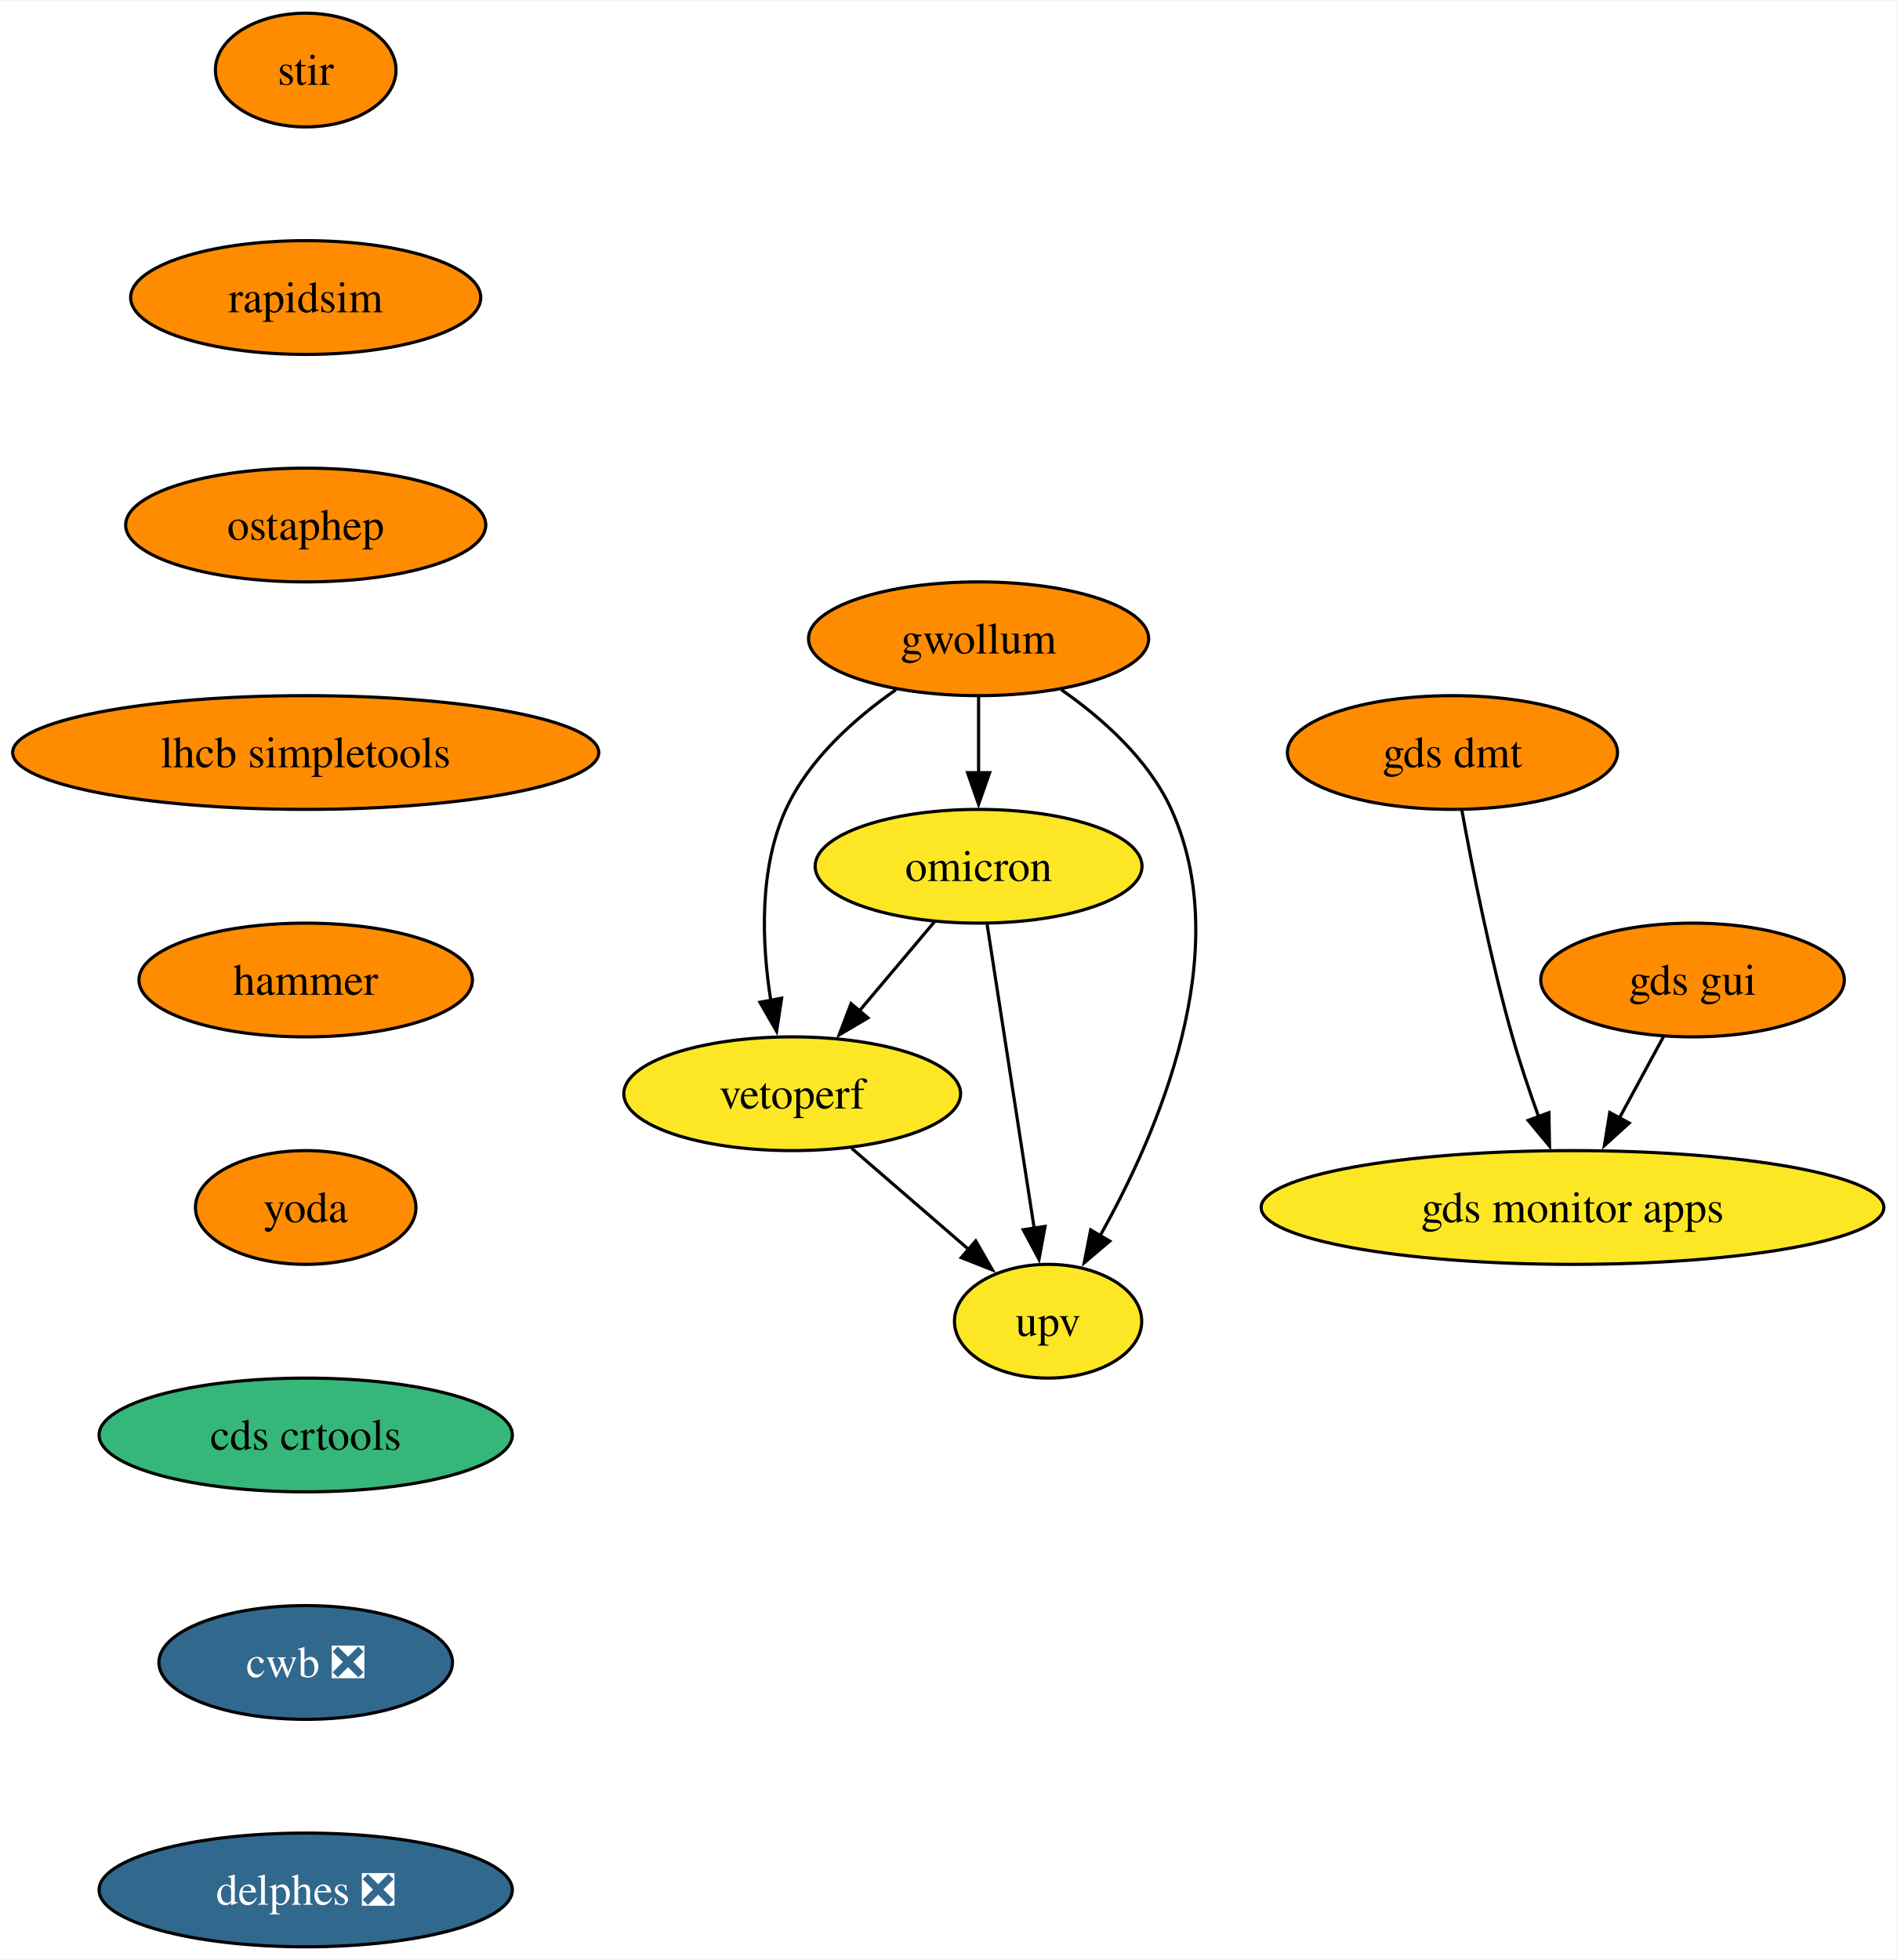
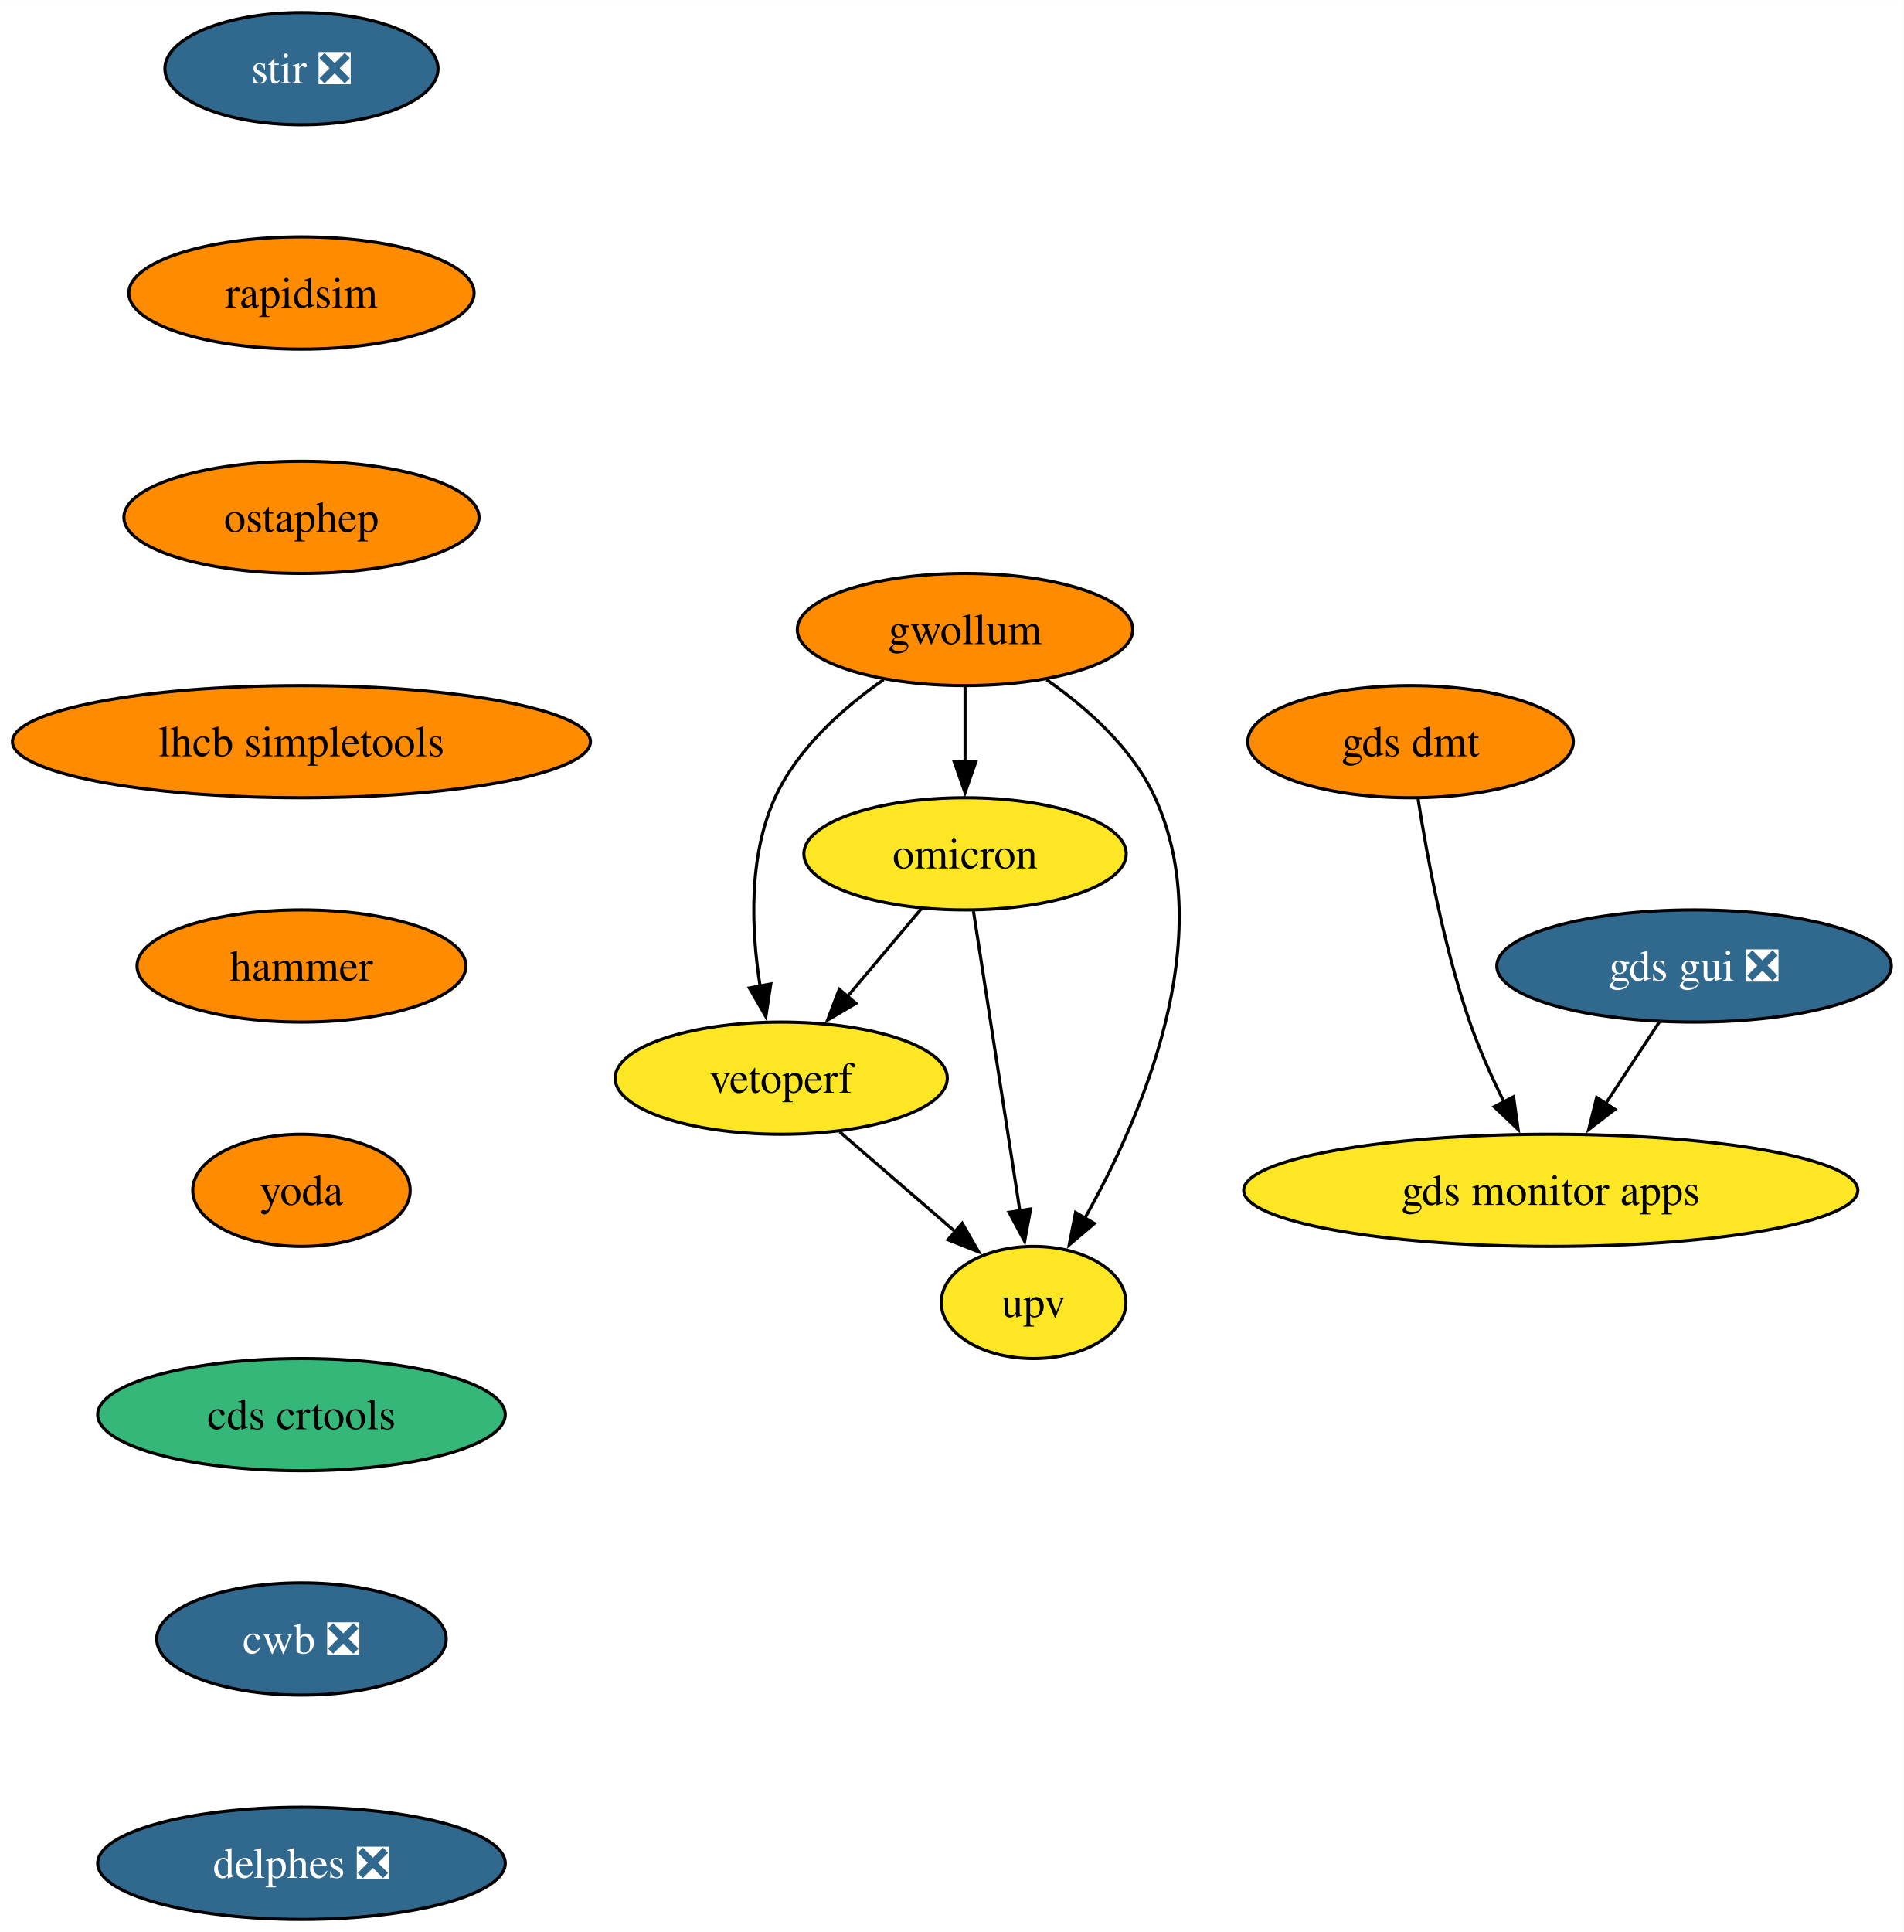
- <svg xmlns="http://www.w3.org/2000/svg" xmlns:xlink="http://www.w3.org/1999/xlink" width="600pt" height="620pt" viewBox="0.00 0.00 600.33 620.00">
+ <svg xmlns="http://www.w3.org/2000/svg" xmlns:xlink="http://www.w3.org/1999/xlink" width="611pt" height="620pt" viewBox="0.00 0.00 611.08 620.00">
  <g id="graph0" class="graph" transform="scale(1 1) rotate(0) translate(4 616)">
-     <polygon fill="white" stroke="none" points="-4,4 -4,-616 596.33,-616 596.33,4 -4,4" />
+     <polygon fill="white" stroke="none" points="-4,4 -4,-616 607.08,-616 607.08,4 -4,4" />
    <g id="node1" class="node">
      <g id="a_node1">
-         <a xlink:href="https://github.com/conda-forge/stir-feedstock" xlink:title="stir">
-           <ellipse fill="#ff8c00" stroke="black" cx="92.77" cy="-594" rx="28.59" ry="18" />
-           <text text-anchor="middle" x="92.77" y="-589.33" font-family="Times,serif" font-size="14.00">stir</text>
+         <a xlink:href="https://github.com/conda-forge/stir-feedstock/pull/128" xlink:title="stir ❎">
+           <ellipse fill="#31688e" stroke="black" cx="92.77" cy="-594" rx="43.84" ry="18" />
+           <text text-anchor="middle" x="92.77" y="-589.33" font-family="Times,serif" font-size="14.00" fill="white">stir ❎</text>
        </a>
      </g>
    </g>
    <g id="node2" class="node">
      <g id="a_node2">
        <a xlink:href="https://github.com/conda-forge/rapidsim-feedstock" xlink:title="rapidsim">
          <ellipse fill="#ff8c00" stroke="black" cx="92.77" cy="-522" rx="55.42" ry="18" />
          <text text-anchor="middle" x="92.77" y="-517.33" font-family="Times,serif" font-size="14.00">rapidsim</text>
        </a>
      </g>
    </g>
    <g id="node3" class="node">
      <g id="a_node3">
        <a xlink:href="https://github.com/conda-forge/ostaphep-feedstock" xlink:title="ostaphep">
          <ellipse fill="#ff8c00" stroke="black" cx="92.77" cy="-450" rx="57" ry="18" />
          <text text-anchor="middle" x="92.77" y="-445.32" font-family="Times,serif" font-size="14.00">ostaphep</text>
        </a>
      </g>
    </g>
    <g id="node4" class="node">
      <g id="a_node4">
        <a xlink:href="https://github.com/conda-forge/lhcb-simpletools-feedstock" xlink:title="lhcb simpletools">
          <ellipse fill="#ff8c00" stroke="black" cx="92.77" cy="-378" rx="92.77" ry="18" />
          <text text-anchor="middle" x="92.77" y="-373.32" font-family="Times,serif" font-size="14.00">lhcb simpletools</text>
        </a>
      </g>
    </g>
    <g id="node5" class="node">
      <g id="a_node5">
        <a xlink:href="https://github.com/conda-forge/hammer-feedstock" xlink:title="hammer">
          <ellipse fill="#ff8c00" stroke="black" cx="92.77" cy="-306" rx="52.79" ry="18" />
          <text text-anchor="middle" x="92.77" y="-301.32" font-family="Times,serif" font-size="14.00">hammer</text>
        </a>
      </g>
    </g>
    <g id="node10" class="node">
      <g id="a_node10">
        <a xlink:href="https://github.com/conda-forge/yoda-feedstock" xlink:title="yoda">
          <ellipse fill="#ff8c00" stroke="black" cx="92.77" cy="-234" rx="34.9" ry="18" />
          <text text-anchor="middle" x="92.77" y="-229.32" font-family="Times,serif" font-size="14.00">yoda</text>
        </a>
      </g>
    </g>
    <g id="node6" class="node">
      <g id="a_node6">
        <a xlink:href="https://github.com/conda-forge/gwollum-feedstock" xlink:title="gwollum">
          <ellipse fill="#ff8c00" stroke="black" cx="305.77" cy="-414" rx="53.84" ry="18" />
          <text text-anchor="middle" x="305.77" y="-409.32" font-family="Times,serif" font-size="14.00">gwollum</text>
        </a>
      </g>
    </g>
    <g id="node7" class="node">
      <g id="a_node7">
        <a xlink:href="https://github.com/conda-forge/omicron-feedstock" xlink:title="omicron">
          <ellipse fill="#fde725" stroke="black" cx="305.77" cy="-342" rx="51.74" ry="18" />
          <text text-anchor="middle" x="305.77" y="-337.32" font-family="Times,serif" font-size="14.00">omicron</text>
        </a>
      </g>
    </g>
    <g id="edge5" class="edge">
      <path fill="none" stroke="black" d="M305.77,-395.7C305.77,-388.41 305.77,-379.73 305.77,-371.54" />
      <polygon fill="black" stroke="black" points="309.27,-371.62 305.77,-361.62 302.27,-371.62 309.27,-371.62" />
    </g>
    <g id="node8" class="node">
      <g id="a_node8">
        <a xlink:href="https://github.com/conda-forge/vetoperf-feedstock" xlink:title="vetoperf">
          <ellipse fill="#fde725" stroke="black" cx="246.77" cy="-270" rx="53.31" ry="18" />
          <text text-anchor="middle" x="246.77" y="-265.32" font-family="Times,serif" font-size="14.00">vetoperf</text>
        </a>
      </g>
    </g>
    <g id="edge6" class="edge">
      <path fill="none" stroke="black" d="M279.6,-397.88C266.53,-388.76 251.99,-375.83 244.77,-360 236.19,-341.17 237.13,-317.69 239.98,-299.58" />
      <polygon fill="black" stroke="black" points="243.42,-300.25 241.83,-289.77 236.54,-298.95 243.42,-300.25" />
    </g>
    <g id="node9" class="node">
      <g id="a_node9">
        <a xlink:href="https://github.com/conda-forge/upv-feedstock" xlink:title="upv">
          <ellipse fill="#fde725" stroke="black" cx="327.77" cy="-198" rx="29.64" ry="18" />
          <text text-anchor="middle" x="327.77" y="-193.32" font-family="Times,serif" font-size="14.00">upv</text>
        </a>
      </g>
    </g>
    <g id="edge7" class="edge">
      <path fill="none" stroke="black" d="M331.95,-397.88C345.02,-388.76 359.56,-375.83 366.77,-360 387.33,-314.9 362.53,-257.55 344.13,-224.89" />
      <polygon fill="black" stroke="black" points="347.29,-223.36 339.21,-216.51 341.25,-226.9 347.29,-223.36" />
    </g>
    <g id="edge8" class="edge">
      <path fill="none" stroke="black" d="M291.79,-324.41C284.66,-315.95 275.85,-305.49 267.91,-296.08" />
      <polygon fill="black" stroke="black" points="270.75,-294.02 261.63,-288.63 265.4,-298.53 270.75,-294.02" />
    </g>
    <g id="edge9" class="edge">
      <path fill="none" stroke="black" d="M308.47,-323.59C312.18,-299.61 318.92,-256.14 323.37,-227.42" />
      <polygon fill="black" stroke="black" points="326.82,-228.02 324.89,-217.61 319.9,-226.95 326.82,-228.02" />
    </g>
    <g id="edge10" class="edge">
      <path fill="none" stroke="black" d="M265.56,-252.76C276.58,-243.24 290.65,-231.08 302.62,-220.73" />
      <polygon fill="black" stroke="black" points="304.86,-223.43 310.14,-214.24 300.28,-218.13 304.86,-223.43" />
    </g>
    <g id="node11" class="node">
      <g id="a_node11">
        <a xlink:href="https://github.com/conda-forge/cds-crtools-feedstock" xlink:title="cds crtools">
          <ellipse fill="#35b779" stroke="black" cx="92.77" cy="-162" rx="65.41" ry="18" />
          <text text-anchor="middle" x="92.77" y="-157.32" font-family="Times,serif" font-size="14.00">cds crtools</text>
        </a>
      </g>
    </g>
    <g id="node14" class="node">
      <g id="a_node14">
        <a xlink:href="https://github.com/conda-forge/cwb-feedstock/pull/30" xlink:title="cwb ❎">
          <ellipse fill="#31688e" stroke="black" cx="92.77" cy="-90" rx="46.47" ry="18" />
          <text text-anchor="middle" x="92.77" y="-85.33" font-family="Times,serif" font-size="14.00" fill="white">cwb ❎</text>
        </a>
      </g>
    </g>
    <g id="node12" class="node">
      <g id="a_node12">
-         <a xlink:href="https://github.com/conda-forge/gds-gui-feedstock" xlink:title="gds gui">
-           <ellipse fill="#ff8c00" stroke="black" cx="531.77" cy="-306" rx="48.05" ry="18" />
-           <text text-anchor="middle" x="531.77" y="-301.32" font-family="Times,serif" font-size="14.00">gds gui</text>
+         <a xlink:href="https://github.com/conda-forge/gds-gui-feedstock/pull/26" xlink:title="gds gui ❎">
+           <ellipse fill="#31688e" stroke="black" cx="539.77" cy="-306" rx="63.31" ry="18" />
+           <text text-anchor="middle" x="539.77" y="-301.32" font-family="Times,serif" font-size="14.00" fill="white">gds gui ❎</text>
        </a>
      </g>
    </g>
    <g id="node13" class="node">
      <g id="a_node13">
        <a xlink:href="https://github.com/conda-forge/gds-monitor-apps-feedstock" xlink:title="gds monitor apps">
          <ellipse fill="#fde725" stroke="black" cx="493.77" cy="-234" rx="98.56" ry="18" />
          <text text-anchor="middle" x="493.77" y="-229.32" font-family="Times,serif" font-size="14.00">gds monitor apps</text>
        </a>
      </g>
    </g>
    <g id="edge13" class="edge">
-       <path fill="none" stroke="black" d="M522.57,-288.05C518.39,-280.35 513.33,-271.03 508.63,-262.36" />
-       <polygon fill="black" stroke="black" points="511.72,-260.72 503.87,-253.61 505.57,-264.06 511.72,-260.72" />
+       <path fill="none" stroke="black" d="M528.64,-288.05C523.46,-280.18 517.18,-270.62 511.38,-261.79" />
+       <polygon fill="black" stroke="black" points="514.37,-259.98 505.96,-253.54 508.52,-263.82 514.37,-259.98" />
    </g>
    <g id="node15" class="node">
      <g id="a_node15">
        <a xlink:href="https://github.com/conda-forge/delphes-feedstock/pull/7" xlink:title="delphes ❎">
          <ellipse fill="#31688e" stroke="black" cx="92.77" cy="-18" rx="65.41" ry="18" />
          <text text-anchor="middle" x="92.77" y="-13.32" font-family="Times,serif" font-size="14.00" fill="white">delphes ❎</text>
        </a>
      </g>
    </g>
    <g id="node16" class="node">
      <g id="a_node16">
        <a xlink:href="https://github.com/conda-forge/gds-dmt-feedstock" xlink:title="gds dmt">
-           <ellipse fill="#ff8c00" stroke="black" cx="455.77" cy="-378" rx="52.26" ry="18" />
-           <text text-anchor="middle" x="455.77" y="-373.32" font-family="Times,serif" font-size="14.00">gds dmt</text>
+           <ellipse fill="#ff8c00" stroke="black" cx="448.77" cy="-378" rx="52.26" ry="18" />
+           <text text-anchor="middle" x="448.77" y="-373.32" font-family="Times,serif" font-size="14.00">gds dmt</text>
        </a>
      </g>
    </g>
    <g id="edge16" class="edge">
-       <path fill="none" stroke="black" d="M458.74,-359.77C462.02,-341.72 467.77,-312.62 474.77,-288 477.14,-279.69 480.13,-270.81 483.04,-262.73" />
-       <polygon fill="black" stroke="black" points="486.3,-264.01 486.5,-253.42 479.74,-261.57 486.3,-264.01" />
+       <path fill="none" stroke="black" d="M451.19,-359.6C454.02,-341.4 459.4,-312.19 467.77,-288 470.76,-279.38 474.81,-270.35 478.82,-262.23" />
+       <polygon fill="black" stroke="black" points="481.83,-264.04 483.3,-253.55 475.61,-260.83 481.83,-264.04" />
    </g>
  </g>
</svg>
